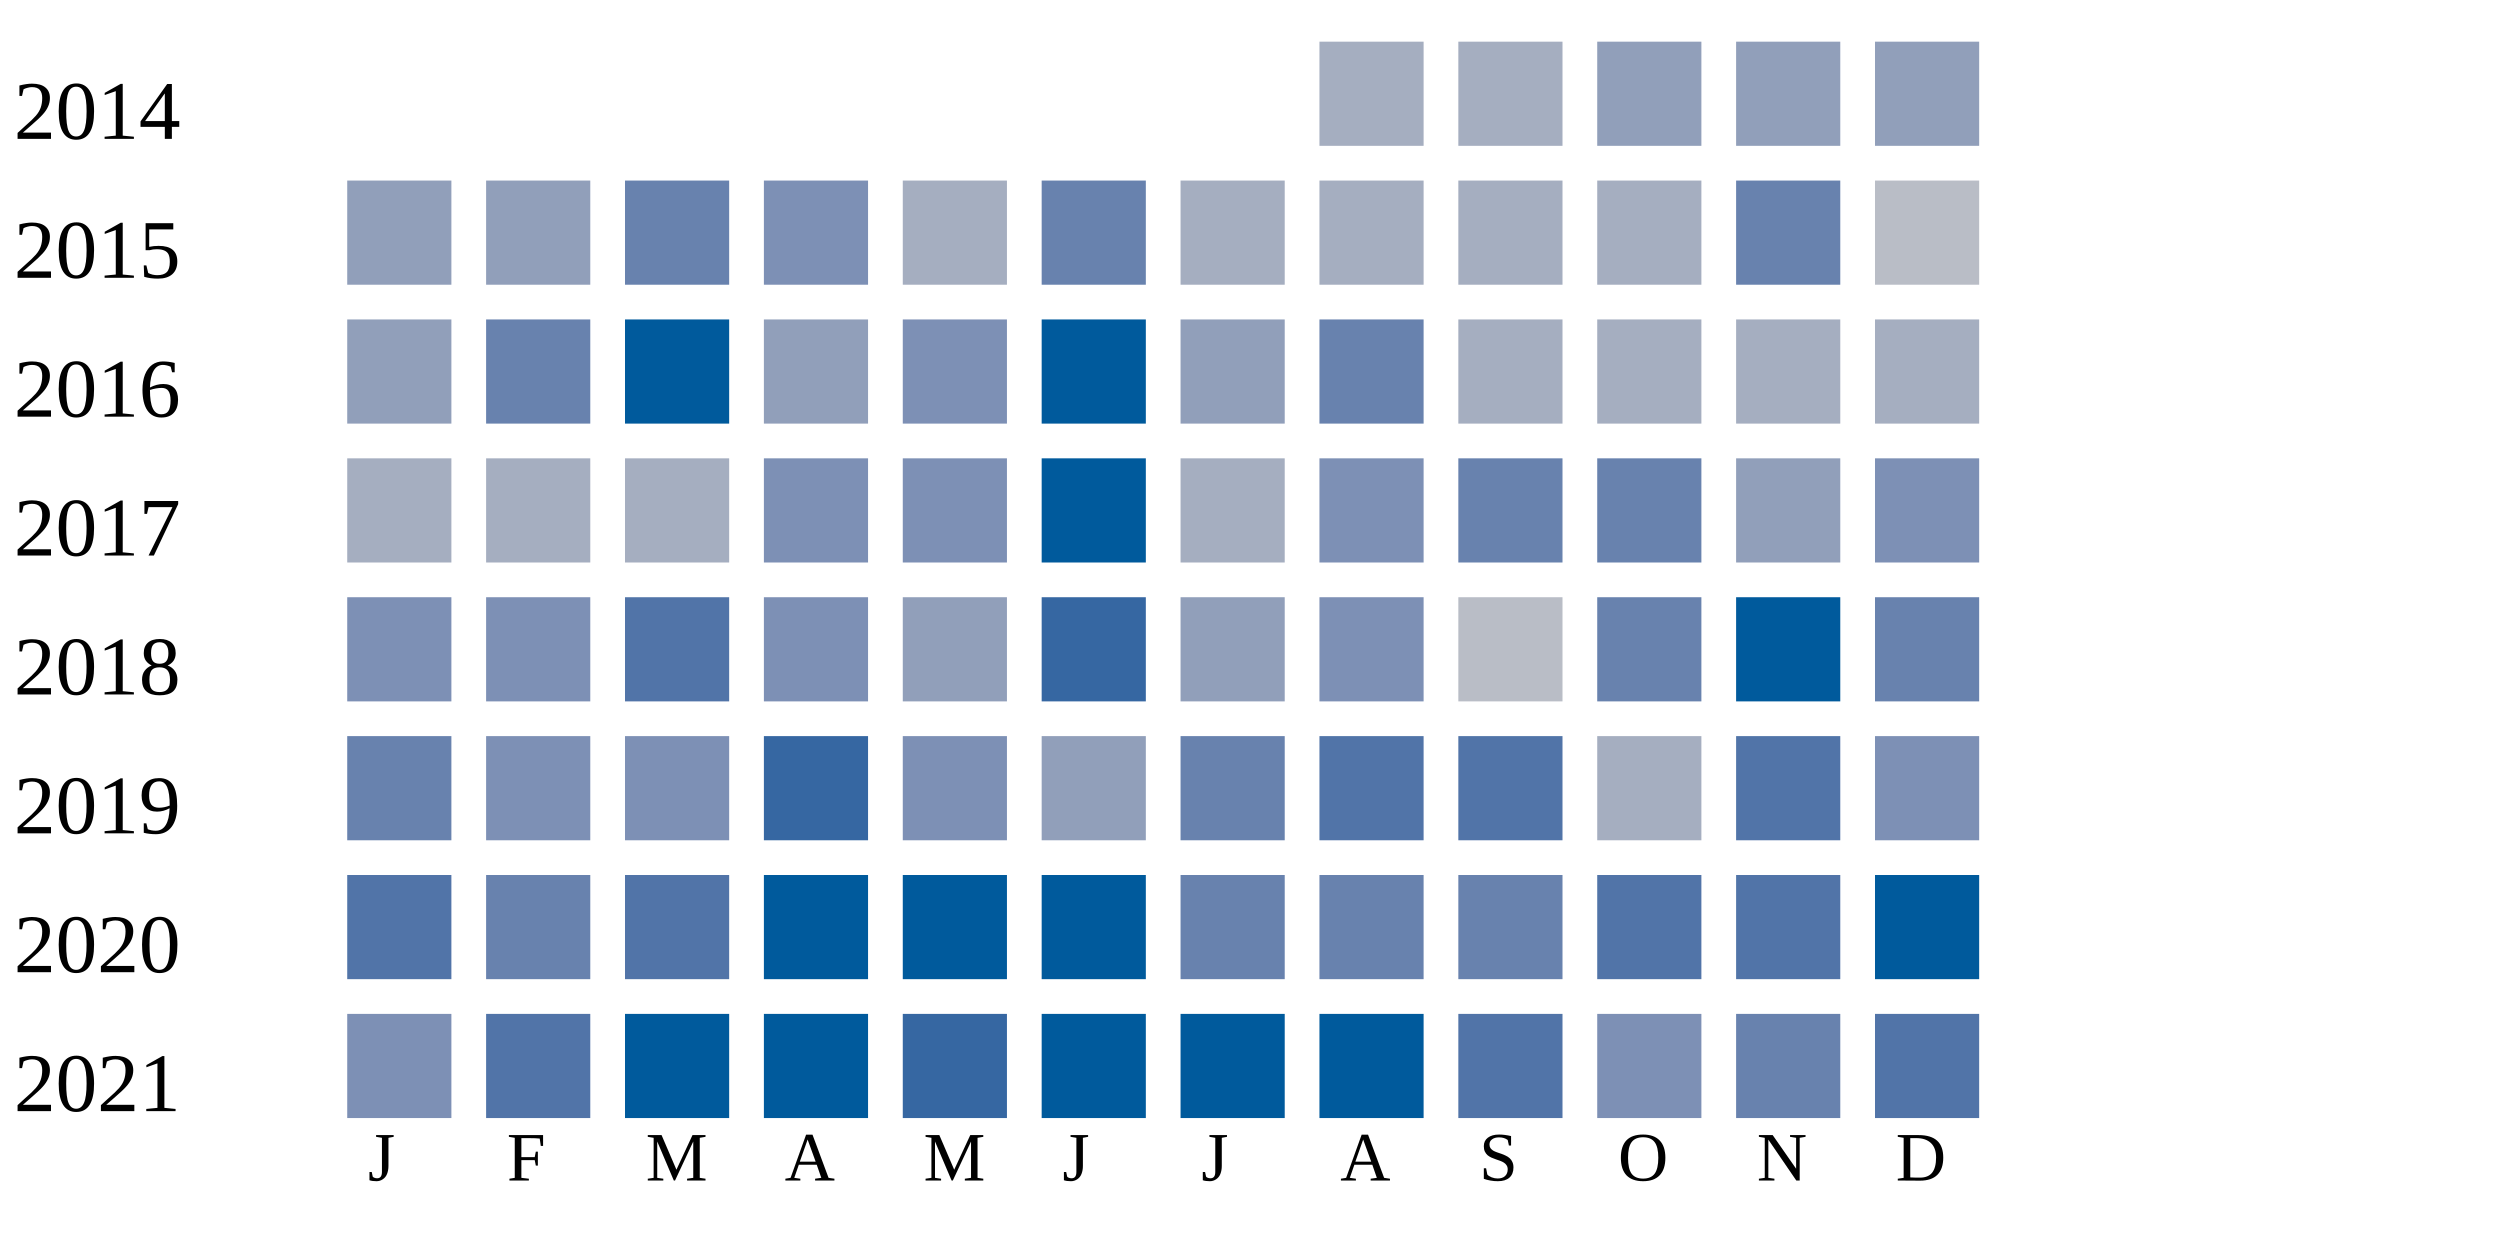
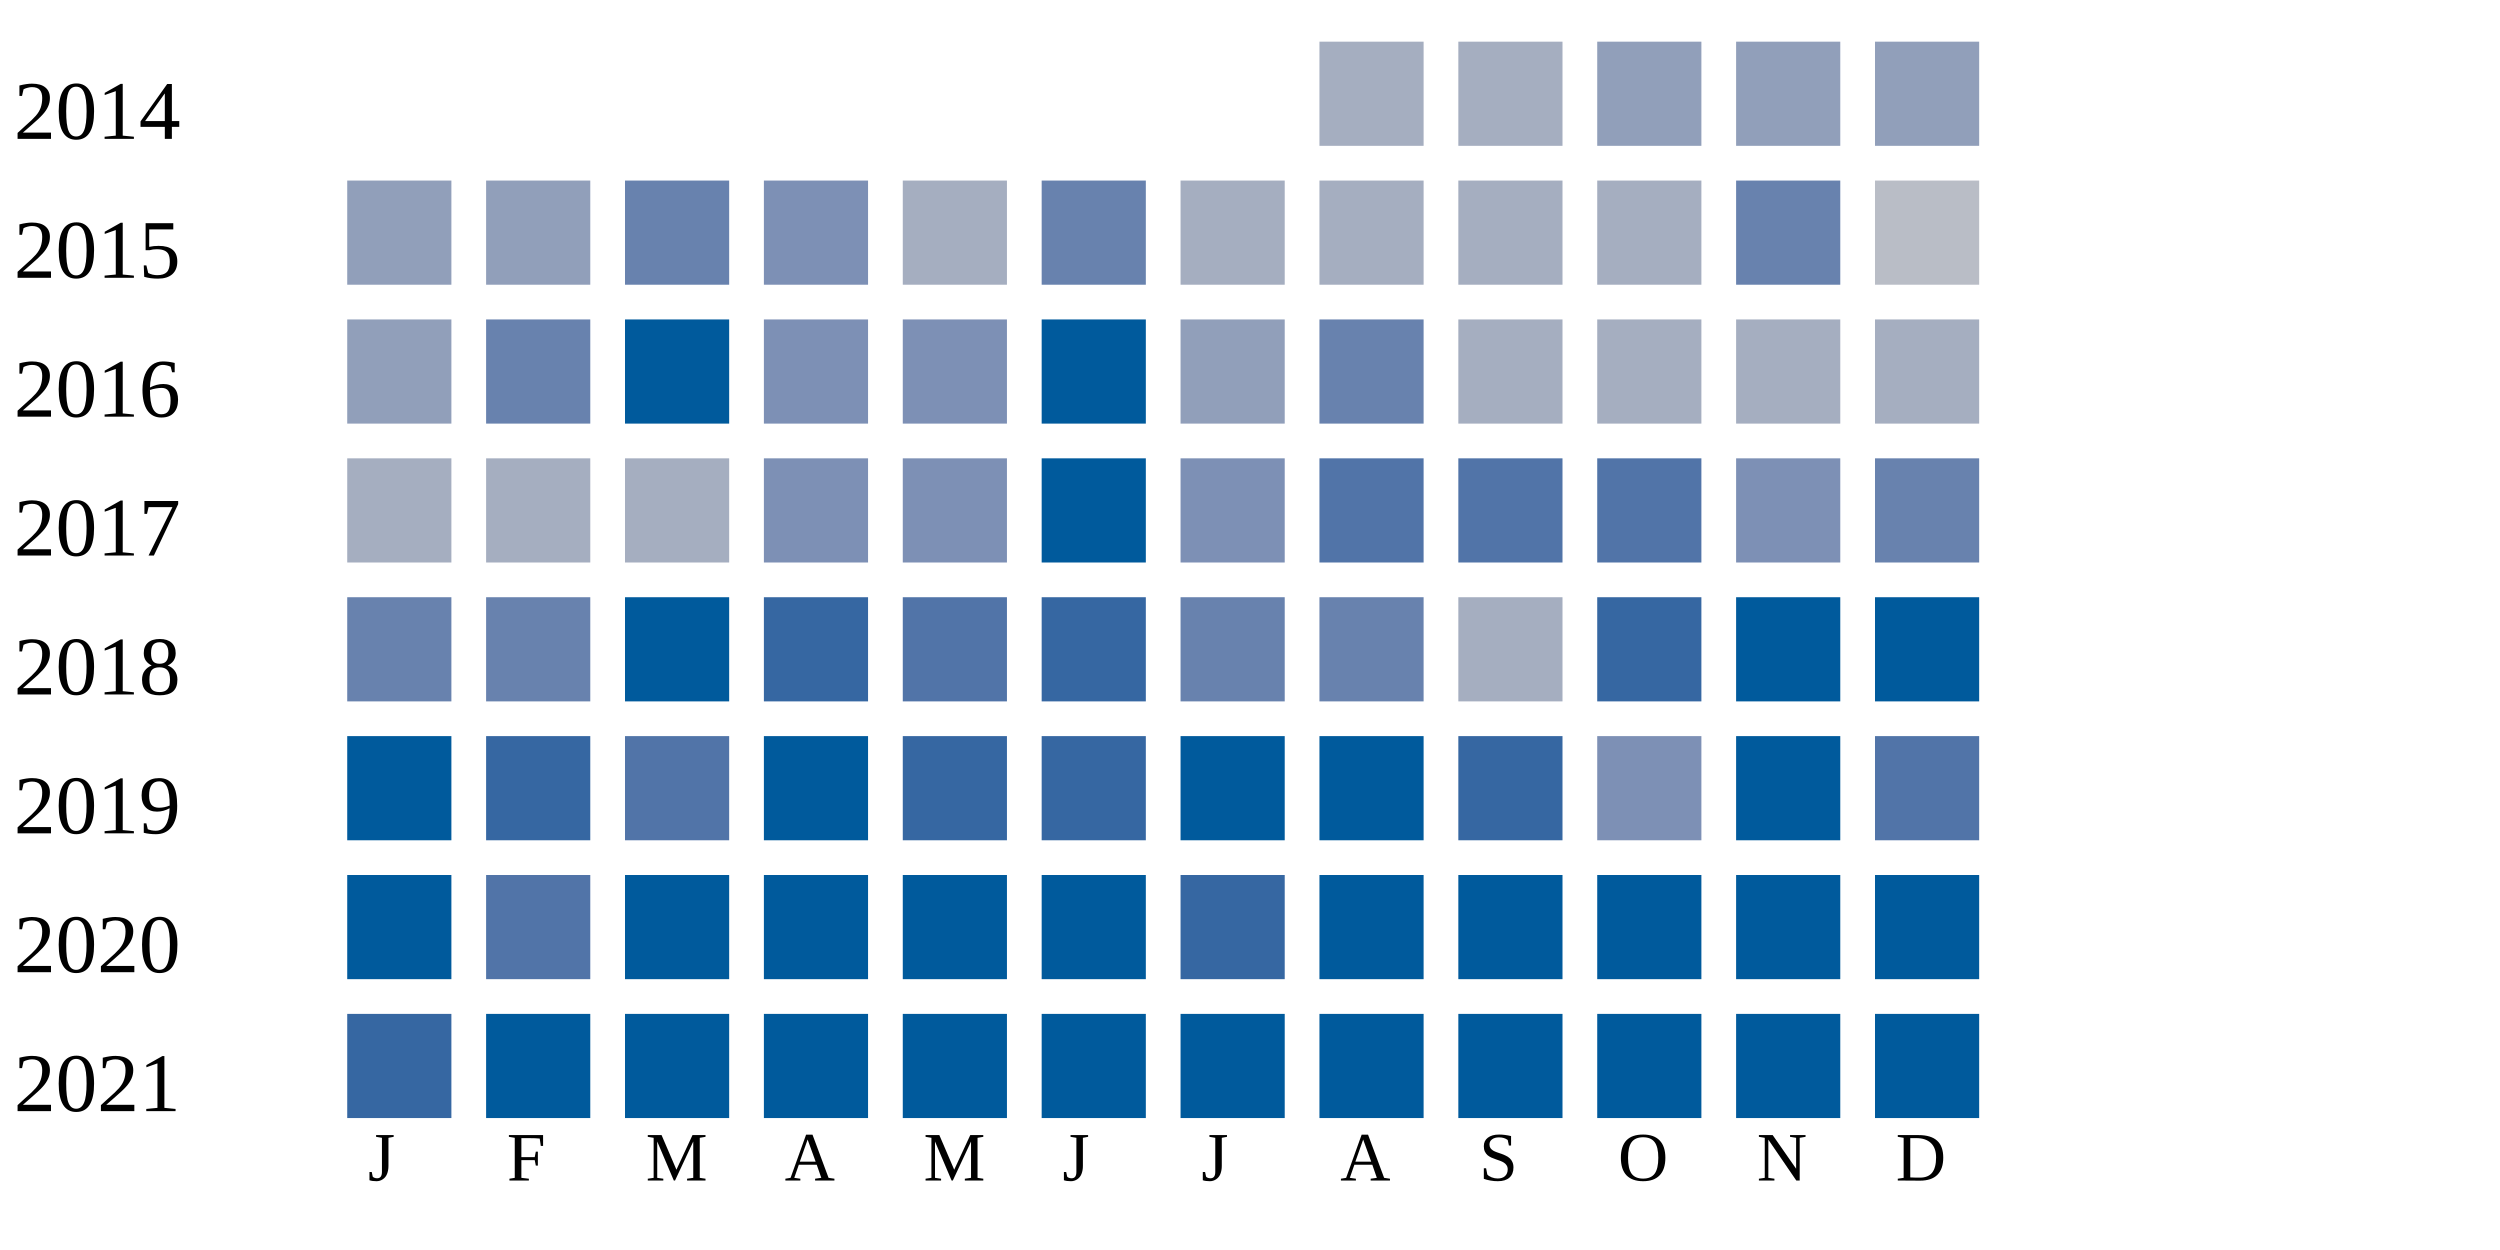
<svg xmlns="http://www.w3.org/2000/svg" width="360" height="180">
  <g transform="translate(0 0)">
    <text x="2" y="20">2014</text>
    <rect x="190" y="6" width="15" height="15" fill="#a5aec0" />
    <rect x="210" y="6" width="15" height="15" fill="#a5aec0" />
    <rect x="230" y="6" width="15" height="15" fill="#919fba" />
    <rect x="250" y="6" width="15" height="15" fill="#919fba" />
    <rect x="270" y="6" width="15" height="15" fill="#919fba" />
  </g>
  <g transform="translate(0 20)">
    <text x="2" y="20">2015</text>
    <rect x="50" y="6" width="15" height="15" fill="#919fba" />
    <rect x="70" y="6" width="15" height="15" fill="#919fba" />
    <rect x="90" y="6" width="15" height="15" fill="#6882ae" />
    <rect x="110" y="6" width="15" height="15" fill="#7d90b5" />
    <rect x="130" y="6" width="15" height="15" fill="#a5aec0" />
    <rect x="150" y="6" width="15" height="15" fill="#6882ae" />
    <rect x="170" y="6" width="15" height="15" fill="#a5aec0" />
    <rect x="190" y="6" width="15" height="15" fill="#a5aec0" />
    <rect x="210" y="6" width="15" height="15" fill="#a5aec0" />
    <rect x="230" y="6" width="15" height="15" fill="#a5aec0" />
    <rect x="250" y="6" width="15" height="15" fill="#6882ae" />
    <rect x="270" y="6" width="15" height="15" fill="#b9bdc6" />
  </g>
  <g transform="translate(0 40)">
    <text x="2" y="20">2016</text>
    <rect x="50" y="6" width="15" height="15" fill="#919fba" />
    <rect x="70" y="6" width="15" height="15" fill="#6882ae" />
    <rect x="90" y="6" width="15" height="15" fill="#005a9c" />
-     <rect x="110" y="6" width="15" height="15" fill="#919fba" />
+     <rect x="110" y="6" width="15" height="15" fill="#7d90b5" />
    <rect x="130" y="6" width="15" height="15" fill="#7d90b5" />
    <rect x="150" y="6" width="15" height="15" fill="#005a9c" />
    <rect x="170" y="6" width="15" height="15" fill="#919fba" />
    <rect x="190" y="6" width="15" height="15" fill="#6882ae" />
    <rect x="210" y="6" width="15" height="15" fill="#a5aec0" />
    <rect x="230" y="6" width="15" height="15" fill="#a5aec0" />
    <rect x="250" y="6" width="15" height="15" fill="#a5aec0" />
    <rect x="270" y="6" width="15" height="15" fill="#a5aec0" />
  </g>
  <g transform="translate(0 60)">
    <text x="2" y="20">2017</text>
    <rect x="50" y="6" width="15" height="15" fill="#a5aec0" />
    <rect x="70" y="6" width="15" height="15" fill="#a5aec0" />
    <rect x="90" y="6" width="15" height="15" fill="#a5aec0" />
    <rect x="110" y="6" width="15" height="15" fill="#7d90b5" />
    <rect x="130" y="6" width="15" height="15" fill="#7d90b5" />
    <rect x="150" y="6" width="15" height="15" fill="#005a9c" />
-     <rect x="170" y="6" width="15" height="15" fill="#a5aec0" />
-     <rect x="190" y="6" width="15" height="15" fill="#7d90b5" />
-     <rect x="210" y="6" width="15" height="15" fill="#6882ae" />
-     <rect x="230" y="6" width="15" height="15" fill="#6882ae" />
-     <rect x="250" y="6" width="15" height="15" fill="#919fba" />
-     <rect x="270" y="6" width="15" height="15" fill="#7d90b5" />
+     <rect x="170" y="6" width="15" height="15" fill="#7d90b5" />
+     <rect x="190" y="6" width="15" height="15" fill="#5174a8" />
+     <rect x="210" y="6" width="15" height="15" fill="#5174a8" />
+     <rect x="230" y="6" width="15" height="15" fill="#5174a8" />
+     <rect x="250" y="6" width="15" height="15" fill="#7d90b5" />
+     <rect x="270" y="6" width="15" height="15" fill="#6882ae" />
  </g>
  <g transform="translate(0 80)">
    <text x="2" y="20">2018</text>
-     <rect x="50" y="6" width="15" height="15" fill="#7d90b5" />
-     <rect x="70" y="6" width="15" height="15" fill="#7d90b5" />
-     <rect x="90" y="6" width="15" height="15" fill="#5174a8" />
-     <rect x="110" y="6" width="15" height="15" fill="#7d90b5" />
-     <rect x="130" y="6" width="15" height="15" fill="#919fba" />
+     <rect x="50" y="6" width="15" height="15" fill="#6882ae" />
+     <rect x="70" y="6" width="15" height="15" fill="#6882ae" />
+     <rect x="90" y="6" width="15" height="15" fill="#005a9c" />
+     <rect x="110" y="6" width="15" height="15" fill="#3667a2" />
+     <rect x="130" y="6" width="15" height="15" fill="#5174a8" />
    <rect x="150" y="6" width="15" height="15" fill="#3667a2" />
-     <rect x="170" y="6" width="15" height="15" fill="#919fba" />
-     <rect x="190" y="6" width="15" height="15" fill="#7d90b5" />
-     <rect x="210" y="6" width="15" height="15" fill="#b9bdc6" />
-     <rect x="230" y="6" width="15" height="15" fill="#6882ae" />
+     <rect x="170" y="6" width="15" height="15" fill="#6882ae" />
+     <rect x="190" y="6" width="15" height="15" fill="#6882ae" />
+     <rect x="210" y="6" width="15" height="15" fill="#a5aec0" />
+     <rect x="230" y="6" width="15" height="15" fill="#3667a2" />
    <rect x="250" y="6" width="15" height="15" fill="#005a9c" />
-     <rect x="270" y="6" width="15" height="15" fill="#6882ae" />
+     <rect x="270" y="6" width="15" height="15" fill="#005a9c" />
  </g>
  <g transform="translate(0 100)">
    <text x="2" y="20">2019</text>
-     <rect x="50" y="6" width="15" height="15" fill="#6882ae" />
-     <rect x="70" y="6" width="15" height="15" fill="#7d90b5" />
-     <rect x="90" y="6" width="15" height="15" fill="#7d90b5" />
-     <rect x="110" y="6" width="15" height="15" fill="#3667a2" />
-     <rect x="130" y="6" width="15" height="15" fill="#7d90b5" />
-     <rect x="150" y="6" width="15" height="15" fill="#919fba" />
-     <rect x="170" y="6" width="15" height="15" fill="#6882ae" />
-     <rect x="190" y="6" width="15" height="15" fill="#5174a8" />
-     <rect x="210" y="6" width="15" height="15" fill="#5174a8" />
-     <rect x="230" y="6" width="15" height="15" fill="#a5aec0" />
-     <rect x="250" y="6" width="15" height="15" fill="#5174a8" />
-     <rect x="270" y="6" width="15" height="15" fill="#7d90b5" />
+     <rect x="50" y="6" width="15" height="15" fill="#005a9c" />
+     <rect x="70" y="6" width="15" height="15" fill="#3667a2" />
+     <rect x="90" y="6" width="15" height="15" fill="#5174a8" />
+     <rect x="110" y="6" width="15" height="15" fill="#005a9c" />
+     <rect x="130" y="6" width="15" height="15" fill="#3667a2" />
+     <rect x="150" y="6" width="15" height="15" fill="#3667a2" />
+     <rect x="170" y="6" width="15" height="15" fill="#005a9c" />
+     <rect x="190" y="6" width="15" height="15" fill="#005a9c" />
+     <rect x="210" y="6" width="15" height="15" fill="#3667a2" />
+     <rect x="230" y="6" width="15" height="15" fill="#7d90b5" />
+     <rect x="250" y="6" width="15" height="15" fill="#005a9c" />
+     <rect x="270" y="6" width="15" height="15" fill="#5174a8" />
  </g>
  <g transform="translate(0 120)">
    <text x="2" y="20">2020</text>
-     <rect x="50" y="6" width="15" height="15" fill="#5174a8" />
-     <rect x="70" y="6" width="15" height="15" fill="#6882ae" />
-     <rect x="90" y="6" width="15" height="15" fill="#5174a8" />
+     <rect x="50" y="6" width="15" height="15" fill="#005a9c" />
+     <rect x="70" y="6" width="15" height="15" fill="#5174a8" />
+     <rect x="90" y="6" width="15" height="15" fill="#005a9c" />
    <rect x="110" y="6" width="15" height="15" fill="#005a9c" />
    <rect x="130" y="6" width="15" height="15" fill="#005a9c" />
    <rect x="150" y="6" width="15" height="15" fill="#005a9c" />
-     <rect x="170" y="6" width="15" height="15" fill="#6882ae" />
-     <rect x="190" y="6" width="15" height="15" fill="#6882ae" />
-     <rect x="210" y="6" width="15" height="15" fill="#6882ae" />
-     <rect x="230" y="6" width="15" height="15" fill="#5174a8" />
-     <rect x="250" y="6" width="15" height="15" fill="#5174a8" />
+     <rect x="170" y="6" width="15" height="15" fill="#3667a2" />
+     <rect x="190" y="6" width="15" height="15" fill="#005a9c" />
+     <rect x="210" y="6" width="15" height="15" fill="#005a9c" />
+     <rect x="230" y="6" width="15" height="15" fill="#005a9c" />
+     <rect x="250" y="6" width="15" height="15" fill="#005a9c" />
    <rect x="270" y="6" width="15" height="15" fill="#005a9c" />
  </g>
  <g transform="translate(0 140)">
    <text x="2" y="20">2021</text>
-     <rect x="50" y="6" width="15" height="15" fill="#7d90b5" />
-     <rect x="70" y="6" width="15" height="15" fill="#5174a8" />
+     <rect x="50" y="6" width="15" height="15" fill="#3667a2" />
+     <rect x="70" y="6" width="15" height="15" fill="#005a9c" />
    <rect x="90" y="6" width="15" height="15" fill="#005a9c" />
    <rect x="110" y="6" width="15" height="15" fill="#005a9c" />
-     <rect x="130" y="6" width="15" height="15" fill="#3667a2" />
+     <rect x="130" y="6" width="15" height="15" fill="#005a9c" />
    <rect x="150" y="6" width="15" height="15" fill="#005a9c" />
    <rect x="170" y="6" width="15" height="15" fill="#005a9c" />
    <rect x="190" y="6" width="15" height="15" fill="#005a9c" />
-     <rect x="210" y="6" width="15" height="15" fill="#5174a8" />
-     <rect x="230" y="6" width="15" height="15" fill="#7d90b5" />
-     <rect x="250" y="6" width="15" height="15" fill="#6882ae" />
-     <rect x="270" y="6" width="15" height="15" fill="#5174a8" />
+     <rect x="210" y="6" width="15" height="15" fill="#005a9c" />
+     <rect x="230" y="6" width="15" height="15" fill="#005a9c" />
+     <rect x="250" y="6" width="15" height="15" fill="#005a9c" />
+     <rect x="270" y="6" width="15" height="15" fill="#005a9c" />
  </g>
  <text style="font-size: 10px; text-align: center" x="53" y="170">J</text>
  <text style="font-size: 10px; text-align: center" x="73" y="170">F</text>
  <text style="font-size: 10px; text-align: center" x="93" y="170">M</text>
  <text style="font-size: 10px; text-align: center" x="113" y="170">A</text>
  <text style="font-size: 10px; text-align: center" x="133" y="170">M</text>
  <text style="font-size: 10px; text-align: center" x="153" y="170">J</text>
  <text style="font-size: 10px; text-align: center" x="173" y="170">J</text>
  <text style="font-size: 10px; text-align: center" x="193" y="170">A</text>
  <text style="font-size: 10px; text-align: center" x="213" y="170">S</text>
  <text style="font-size: 10px; text-align: center" x="233" y="170">O</text>
  <text style="font-size: 10px; text-align: center" x="253" y="170">N</text>
  <text style="font-size: 10px; text-align: center" x="273" y="170">D</text>
  <text style="font-size: 10px;" x="155" y="189">Less</text>
  <rect fill="#b9bdc6" width="10" height="10" x="180" y="180" />
  <rect fill="#919fba" width="10" height="10" x="195" y="180" />
  <rect fill="#6882ae" width="10" height="10" x="210" y="180" />
  <rect fill="#005a9c" width="10" height="10" x="225" y="180" />
  <text x="240" y="189" style="font-size: 10px;">More</text>
</svg>
